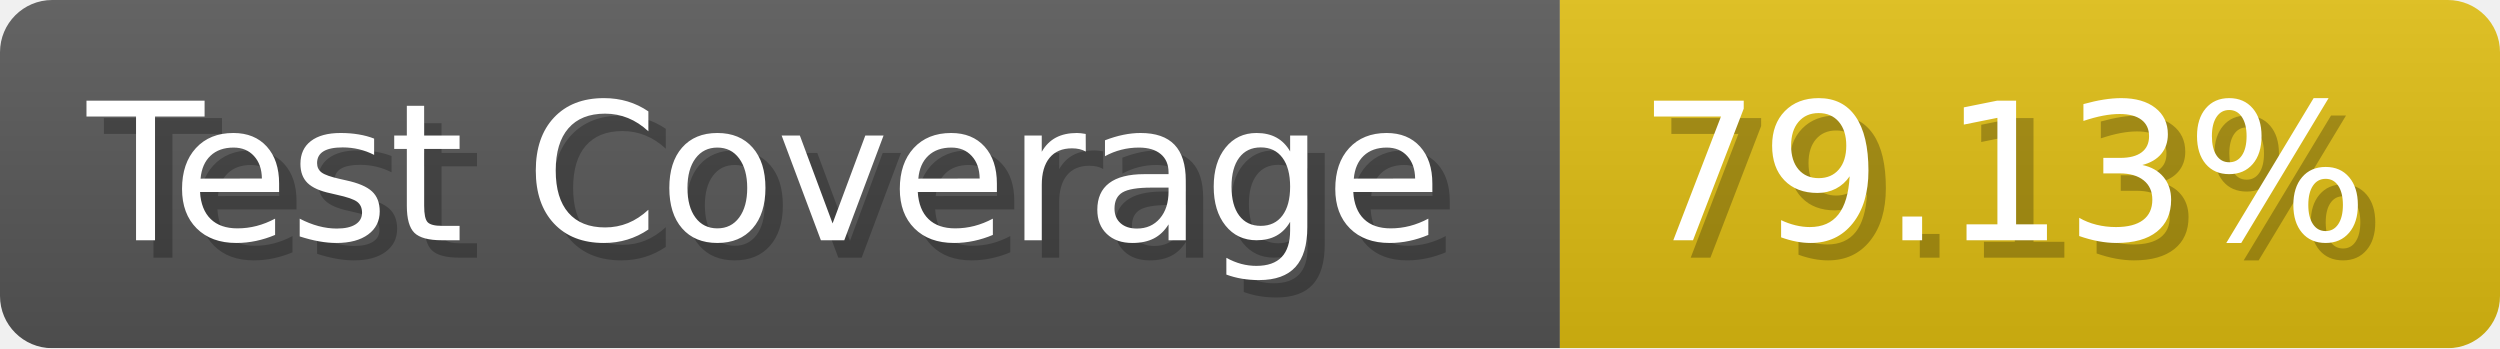
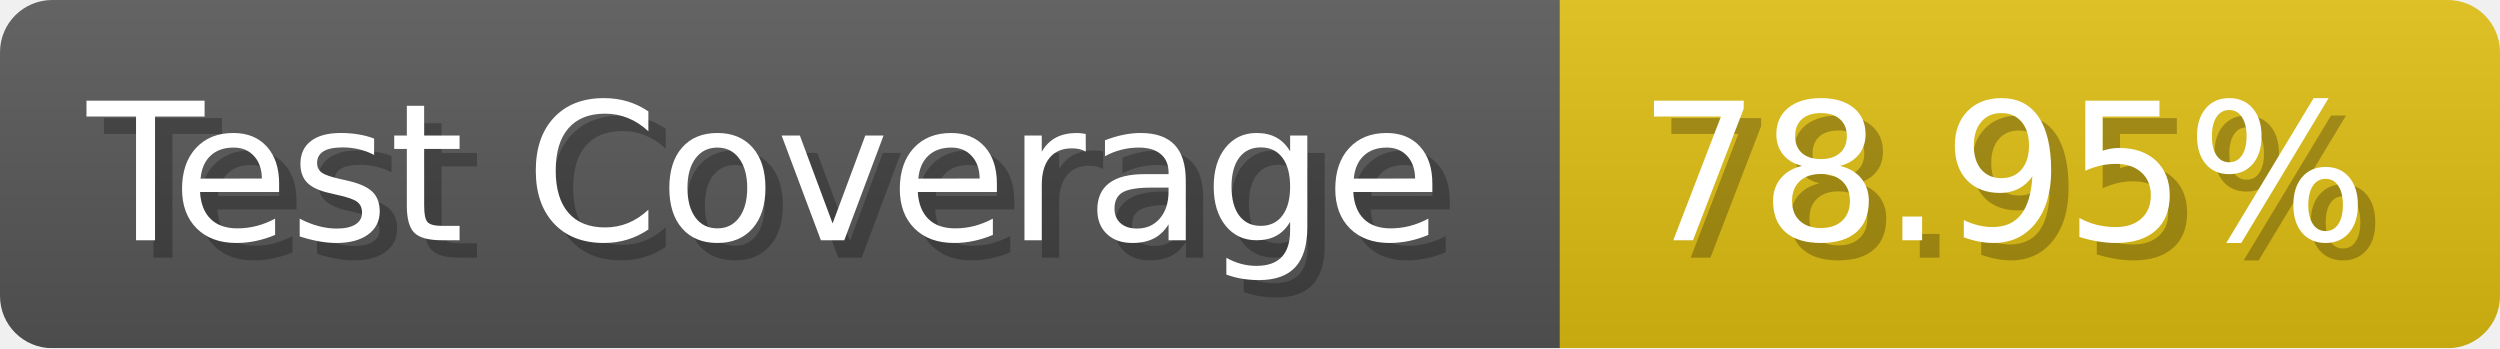
- <svg xmlns="http://www.w3.org/2000/svg" width="143.6" height="20" viewBox="0 0 1436 200" role="img" aria-label="Test Coverage: 79.13%">
+ <svg xmlns="http://www.w3.org/2000/svg" width="143.6" height="20" viewBox="0 0 1436 200" role="img" aria-label="Test Coverage: 78.95%">
  <linearGradient id="a" x2="0" y2="100%">
    <stop offset="0" stop-opacity=".1" stop-color="#EEE" />
    <stop offset="1" stop-opacity=".1" />
  </linearGradient>
  <mask id="m">
    <rect width="1436" height="200" rx="30" fill="#FFF" />
  </mask>
  <g mask="url(#m)">
    <rect width="896" height="200" fill="#555" />
    <rect width="540" height="200" fill="#DB1" x="896" />
    <rect width="1436" height="200" fill="url(#a)" />
  </g>
  <g aria-hidden="true" fill="#fff" text-anchor="start" font-family="Verdana,DejaVu Sans,sans-serif" font-size="110">
    <text x="60" y="148" textLength="796" fill="#000" opacity="0.25">Test Coverage</text>
    <text x="50" y="138" textLength="796">Test Coverage</text>
-     <text x="951" y="148" textLength="440" fill="#000" opacity="0.25">79.13%</text>
-     <text x="941" y="138" textLength="440">79.13%</text>
+     <text x="951" y="148" textLength="440" fill="#000" opacity="0.25">78.95%</text>
+     <text x="941" y="138" textLength="440">78.95%</text>
  </g>
</svg>
